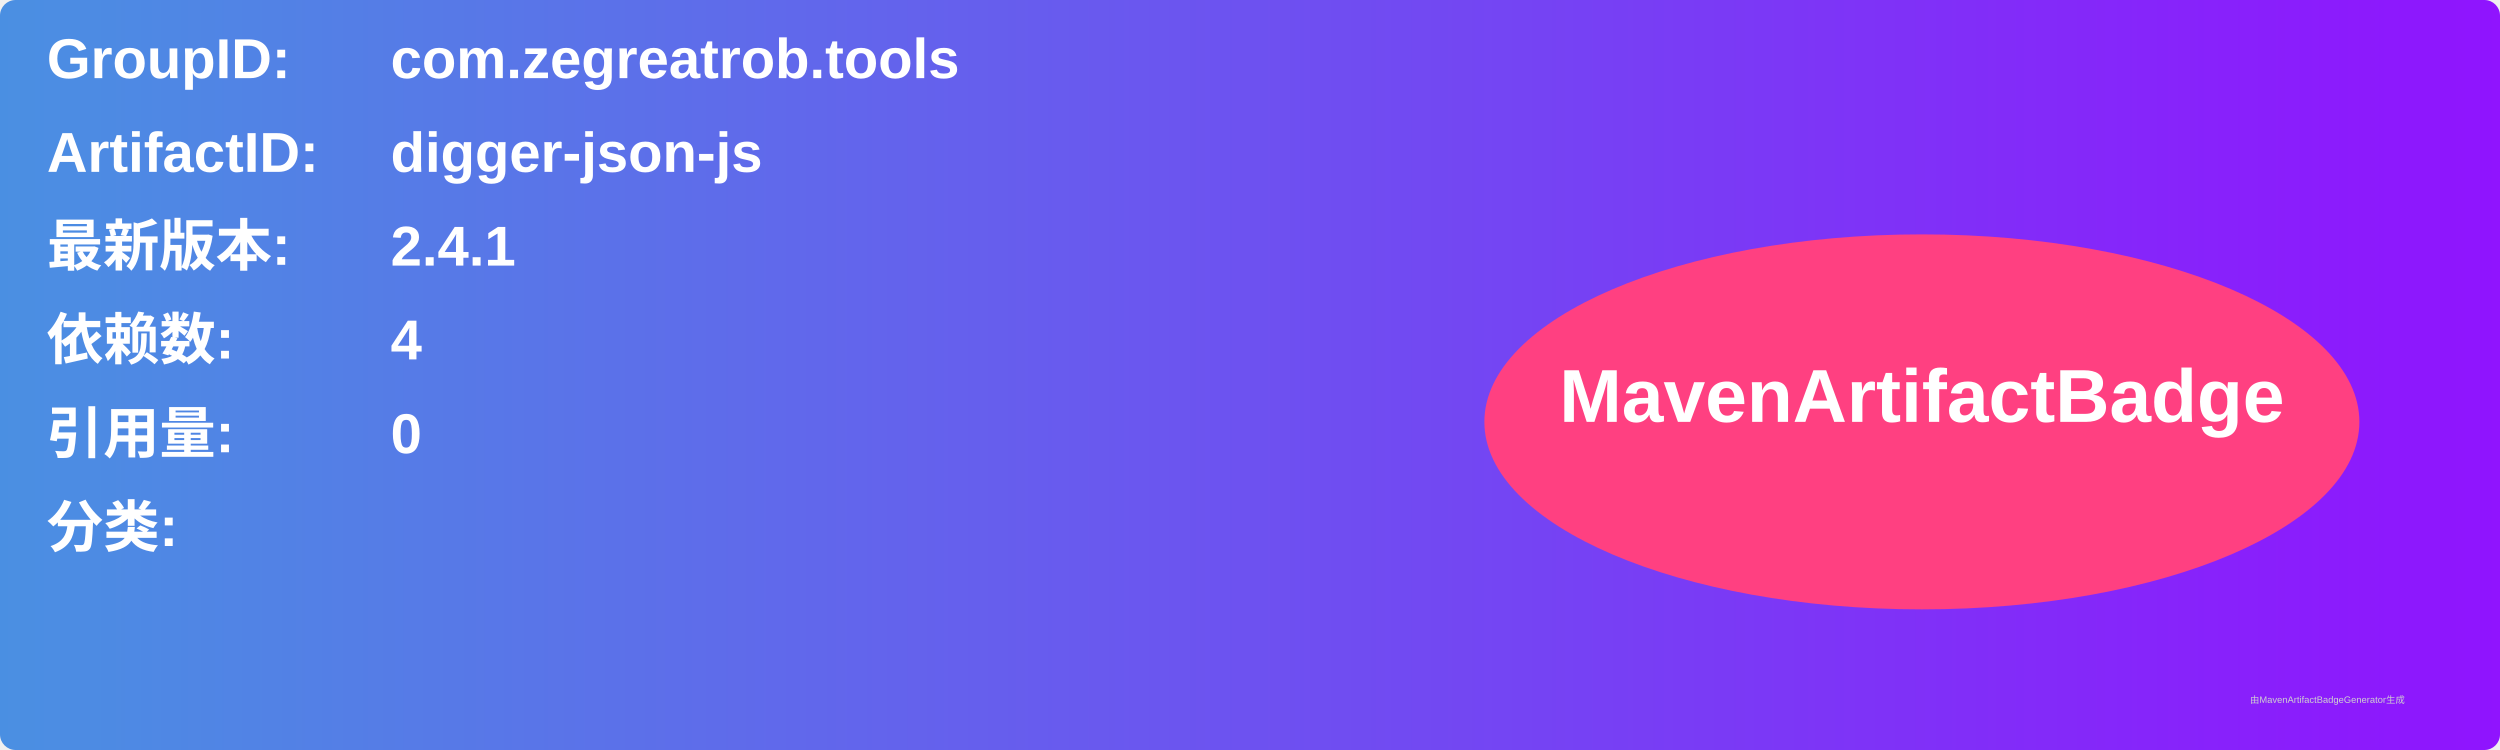
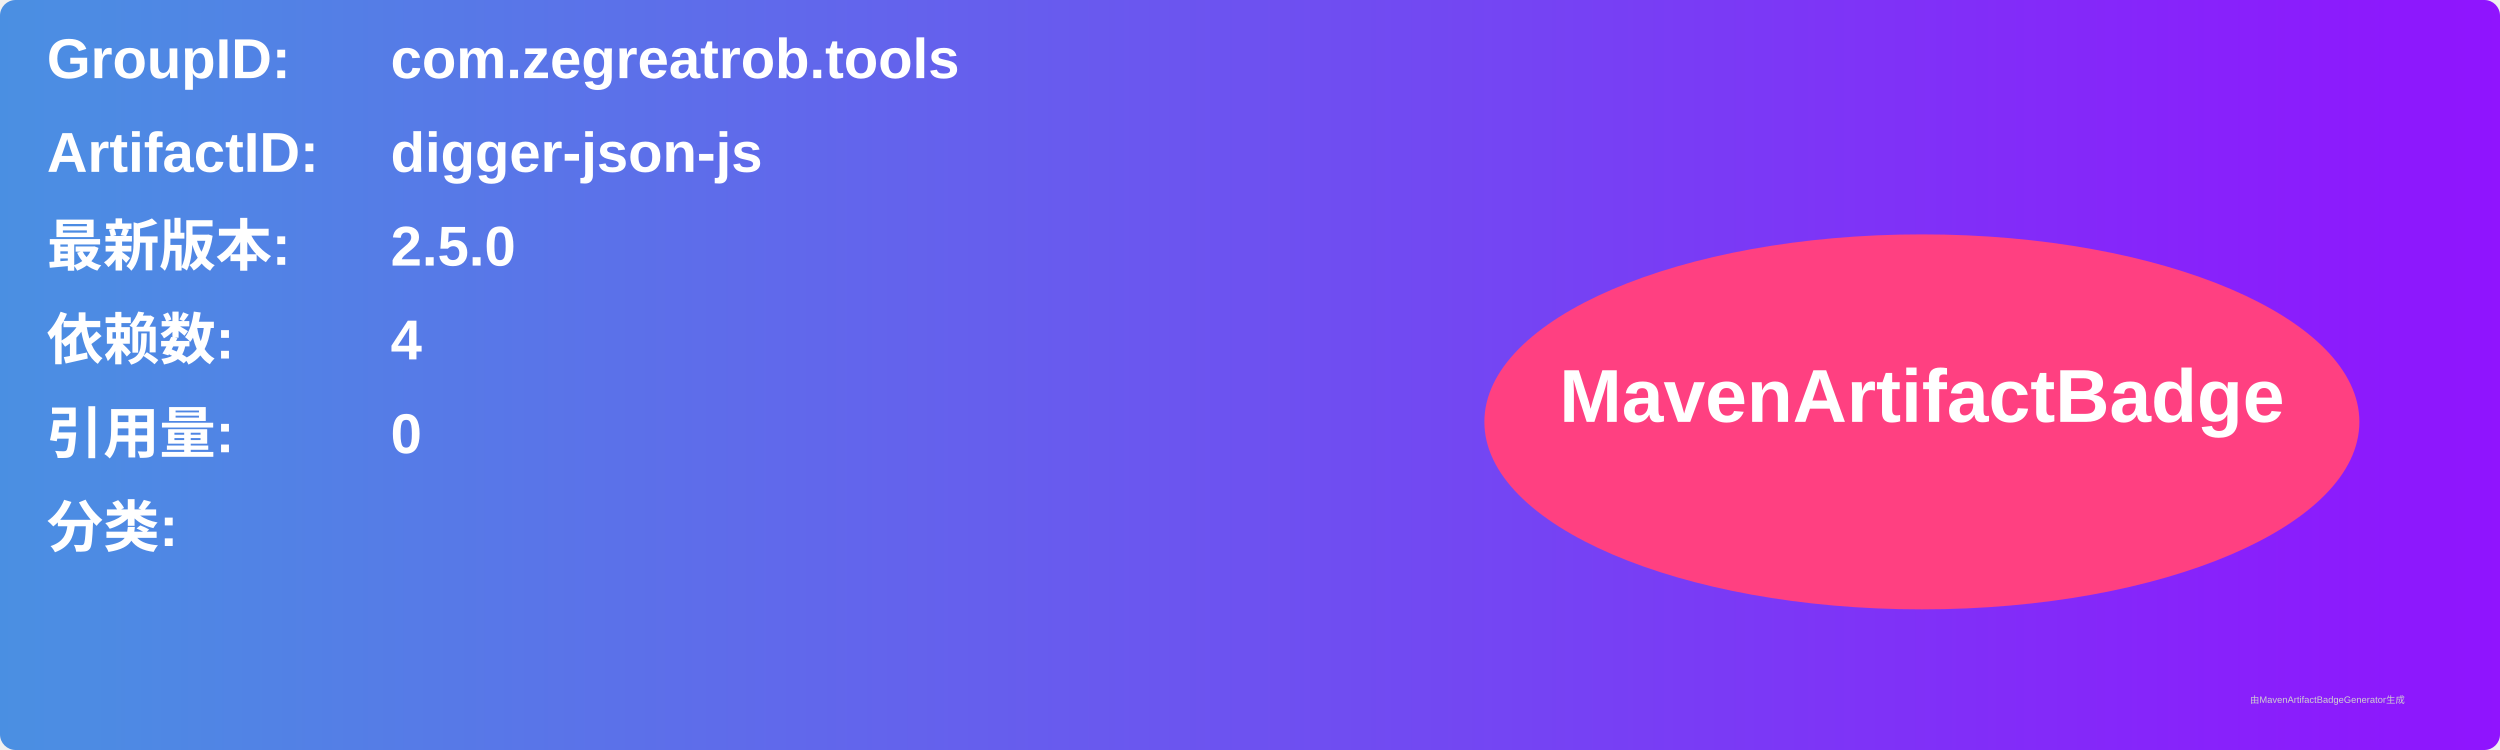
<svg xmlns="http://www.w3.org/2000/svg" width="800" height="240" viewBox="0 0 800 240">
  <linearGradient id="grad" x1="0%" y1="0%" x2="100%" y2="0%">
    <stop offset="0%" stop-color="#4a90e2" />
    <stop offset="100%" stop-color="#9013fe" />
  </linearGradient>
  <rect width="100%" height="100%" rx="5" ry="5" fill="url(#grad)" />
  <g transform="translate(15, 15)">
    <text x="0" y="10" font-family="Arial" font-size="18" fill="white" font-weight="bold" width="260">GroupID:</text>
    <text x="110" y="10" font-family="Arial" font-size="18" fill="white" font-weight="bold" width="460">com.zegreatrob.tools</text>
    <text x="0" y="40" font-family="Arial" font-size="18" fill="white" font-weight="bold" width="260">ArtifactID:</text>
    <text x="110" y="40" font-family="Arial" font-size="18" fill="white" font-weight="bold" width="460">digger-json-js</text>
    <text x="0" y="70" font-family="Arial" font-size="18" fill="white" font-weight="bold">最新版本:</text>
    <text x="110" y="70" font-family="Arial" font-size="18" fill="white" font-weight="bold">
-       <tspan font-weight="bold">2.4.1</tspan>
+       <tspan font-weight="bold">2.5.0</tspan>
    </text>
    <text x="0" y="100" font-family="Arial" font-size="18" fill="white" font-weight="bold">依赖数: </text>
    <text x="110" y="100" font-family="Arial" font-size="18" fill="white">
      <tspan font-weight="bold">4</tspan>
    </text>
    <text x="0" y="130" font-family="Arial" font-size="18" fill="white" font-weight="bold">引用量: </text>
    <text x="110" y="130" font-family="Arial" font-size="18" fill="white">
      <tspan font-weight="bold">0</tspan>
    </text>
    <text x="0" y="160" font-family="Arial" font-size="18" fill="white" font-weight="bold">分类:</text>
    <text x="10" y="190" font-family="Arial" font-size="10" fill="white">
      <tspan font-weight="bold" />
    </text>
    <ellipse cx="600" cy="120" rx="140" ry="60" fill="#ff4081" />
    <text x="600" y="120" text-anchor="middle" font-family="Arial" font-size="24" fill="white" font-weight="bold">MavenArtifactBadge</text>
  </g>
  <text x="720" y="225" font-family="Arial" font-size="3" fill="#d0d0d0">由MavenArtifactBadgeGenerator生成</text>
</svg>
